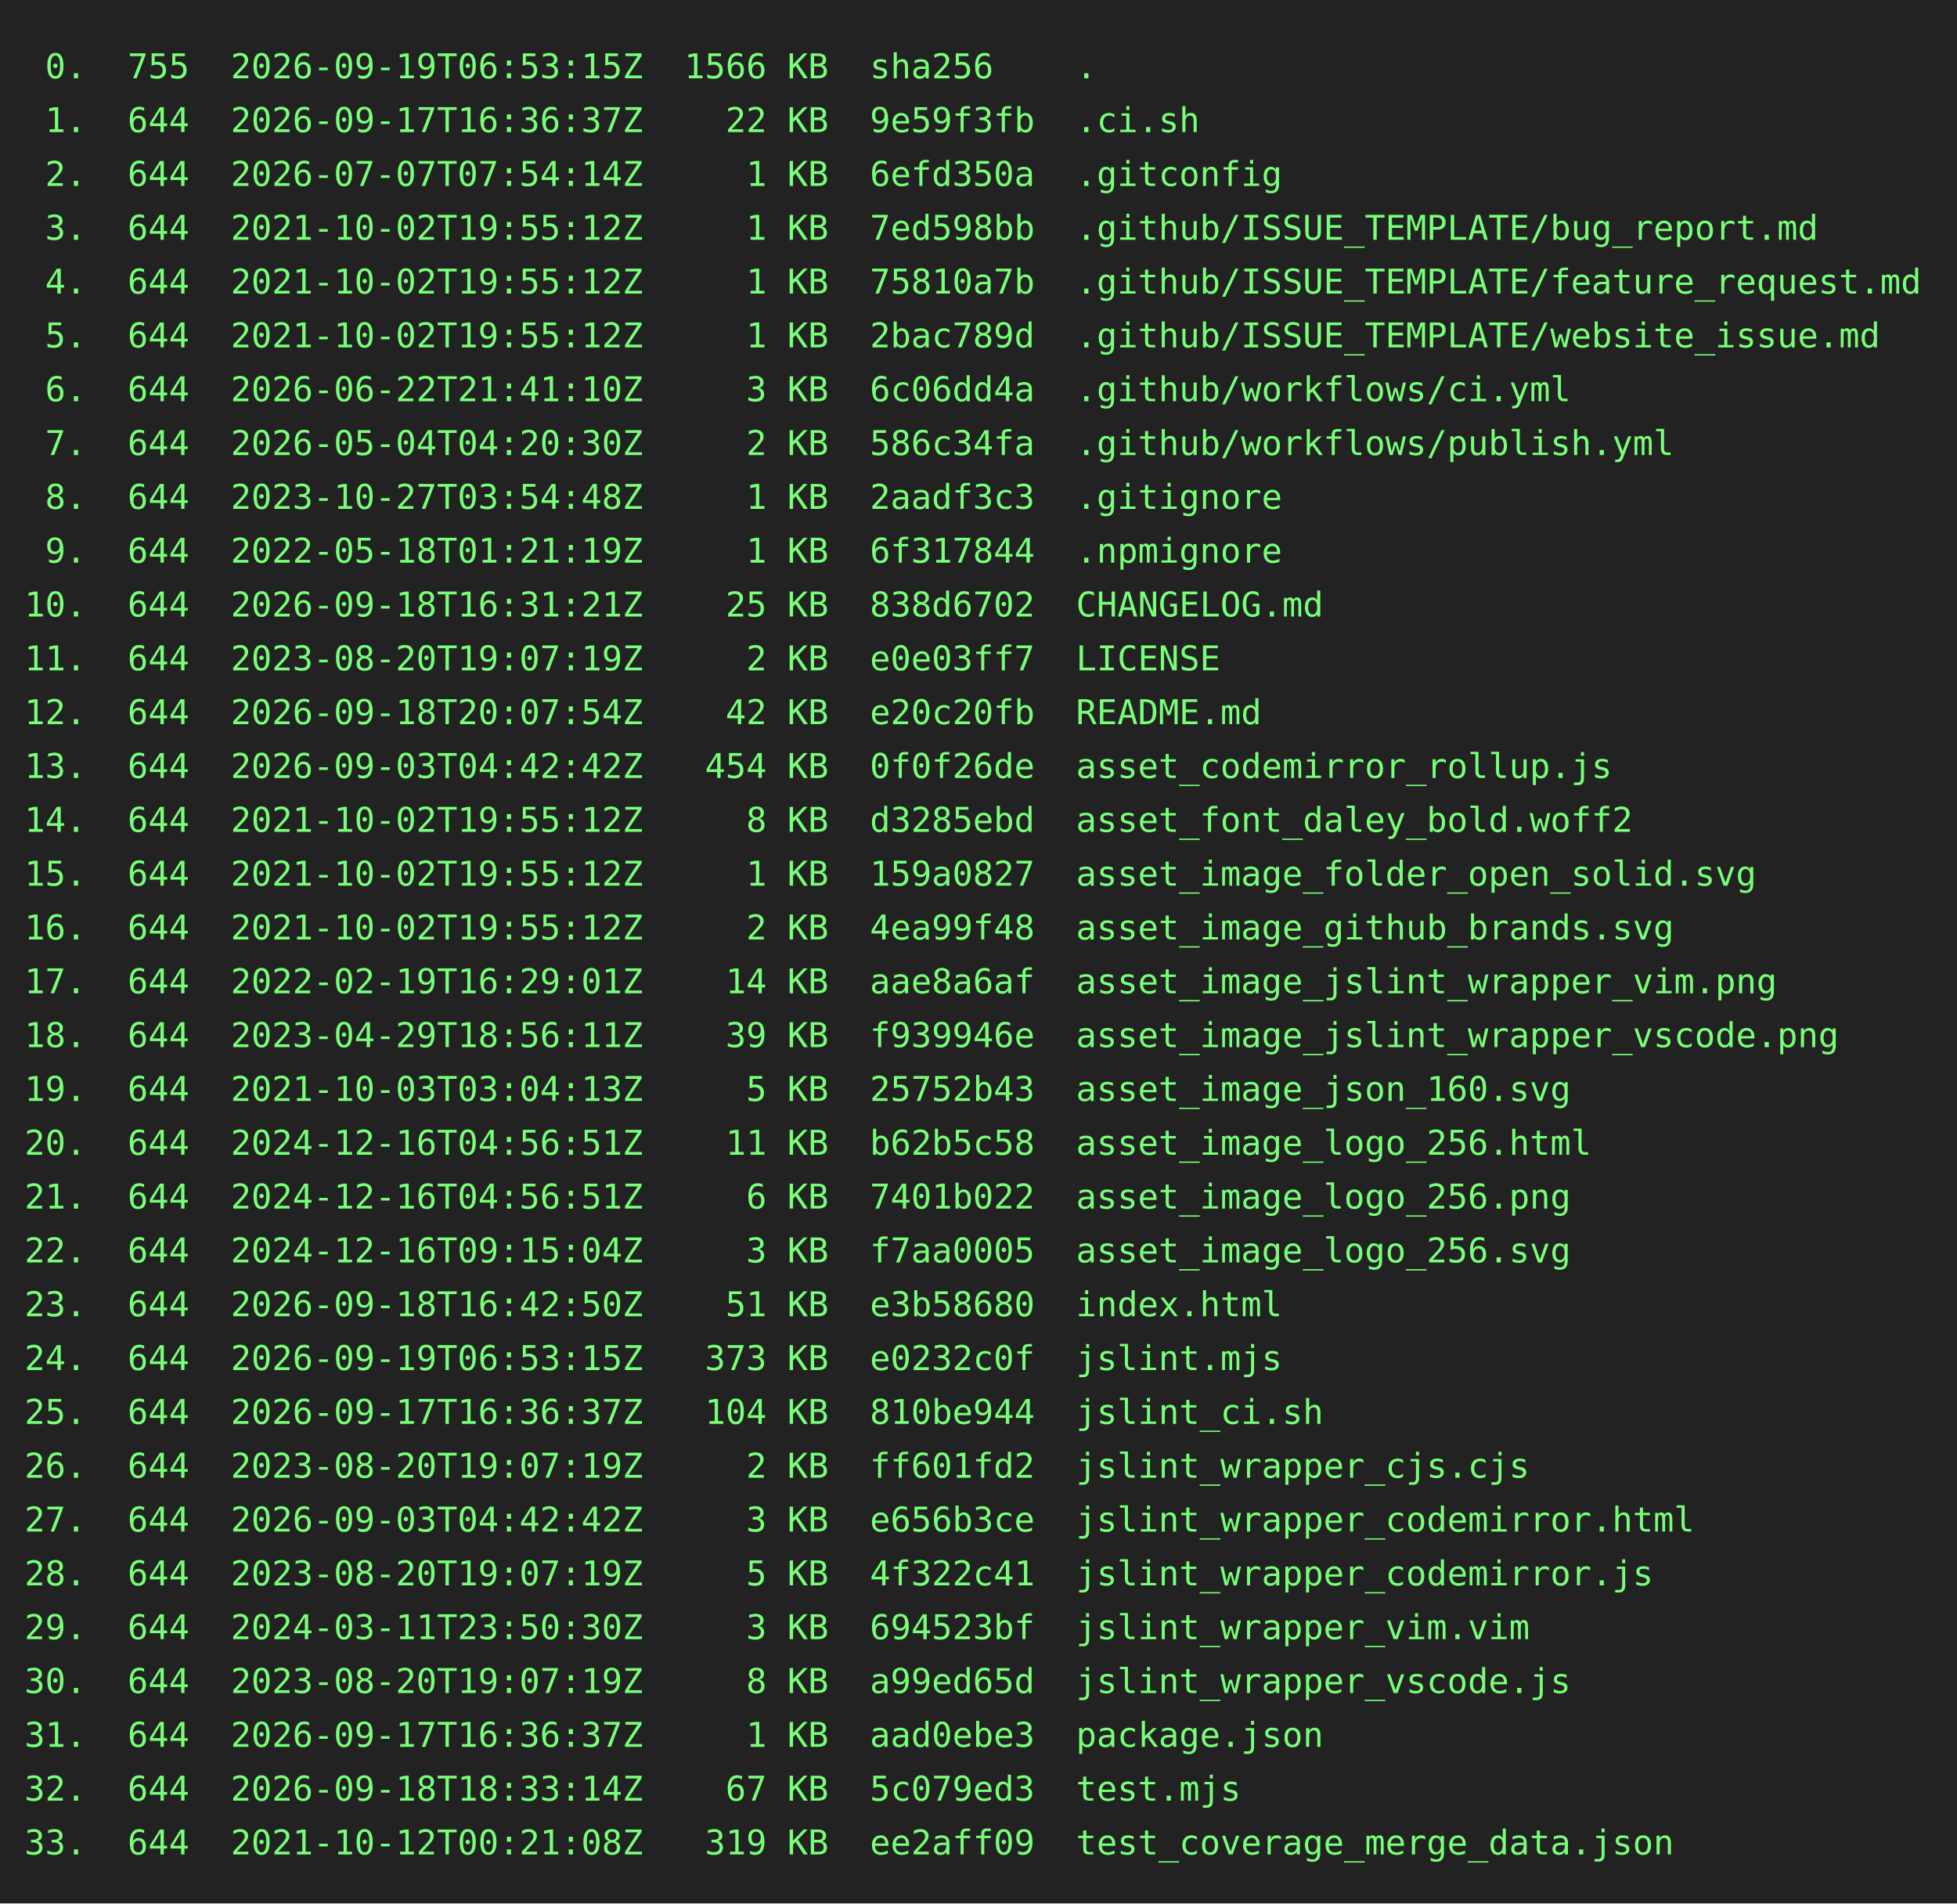
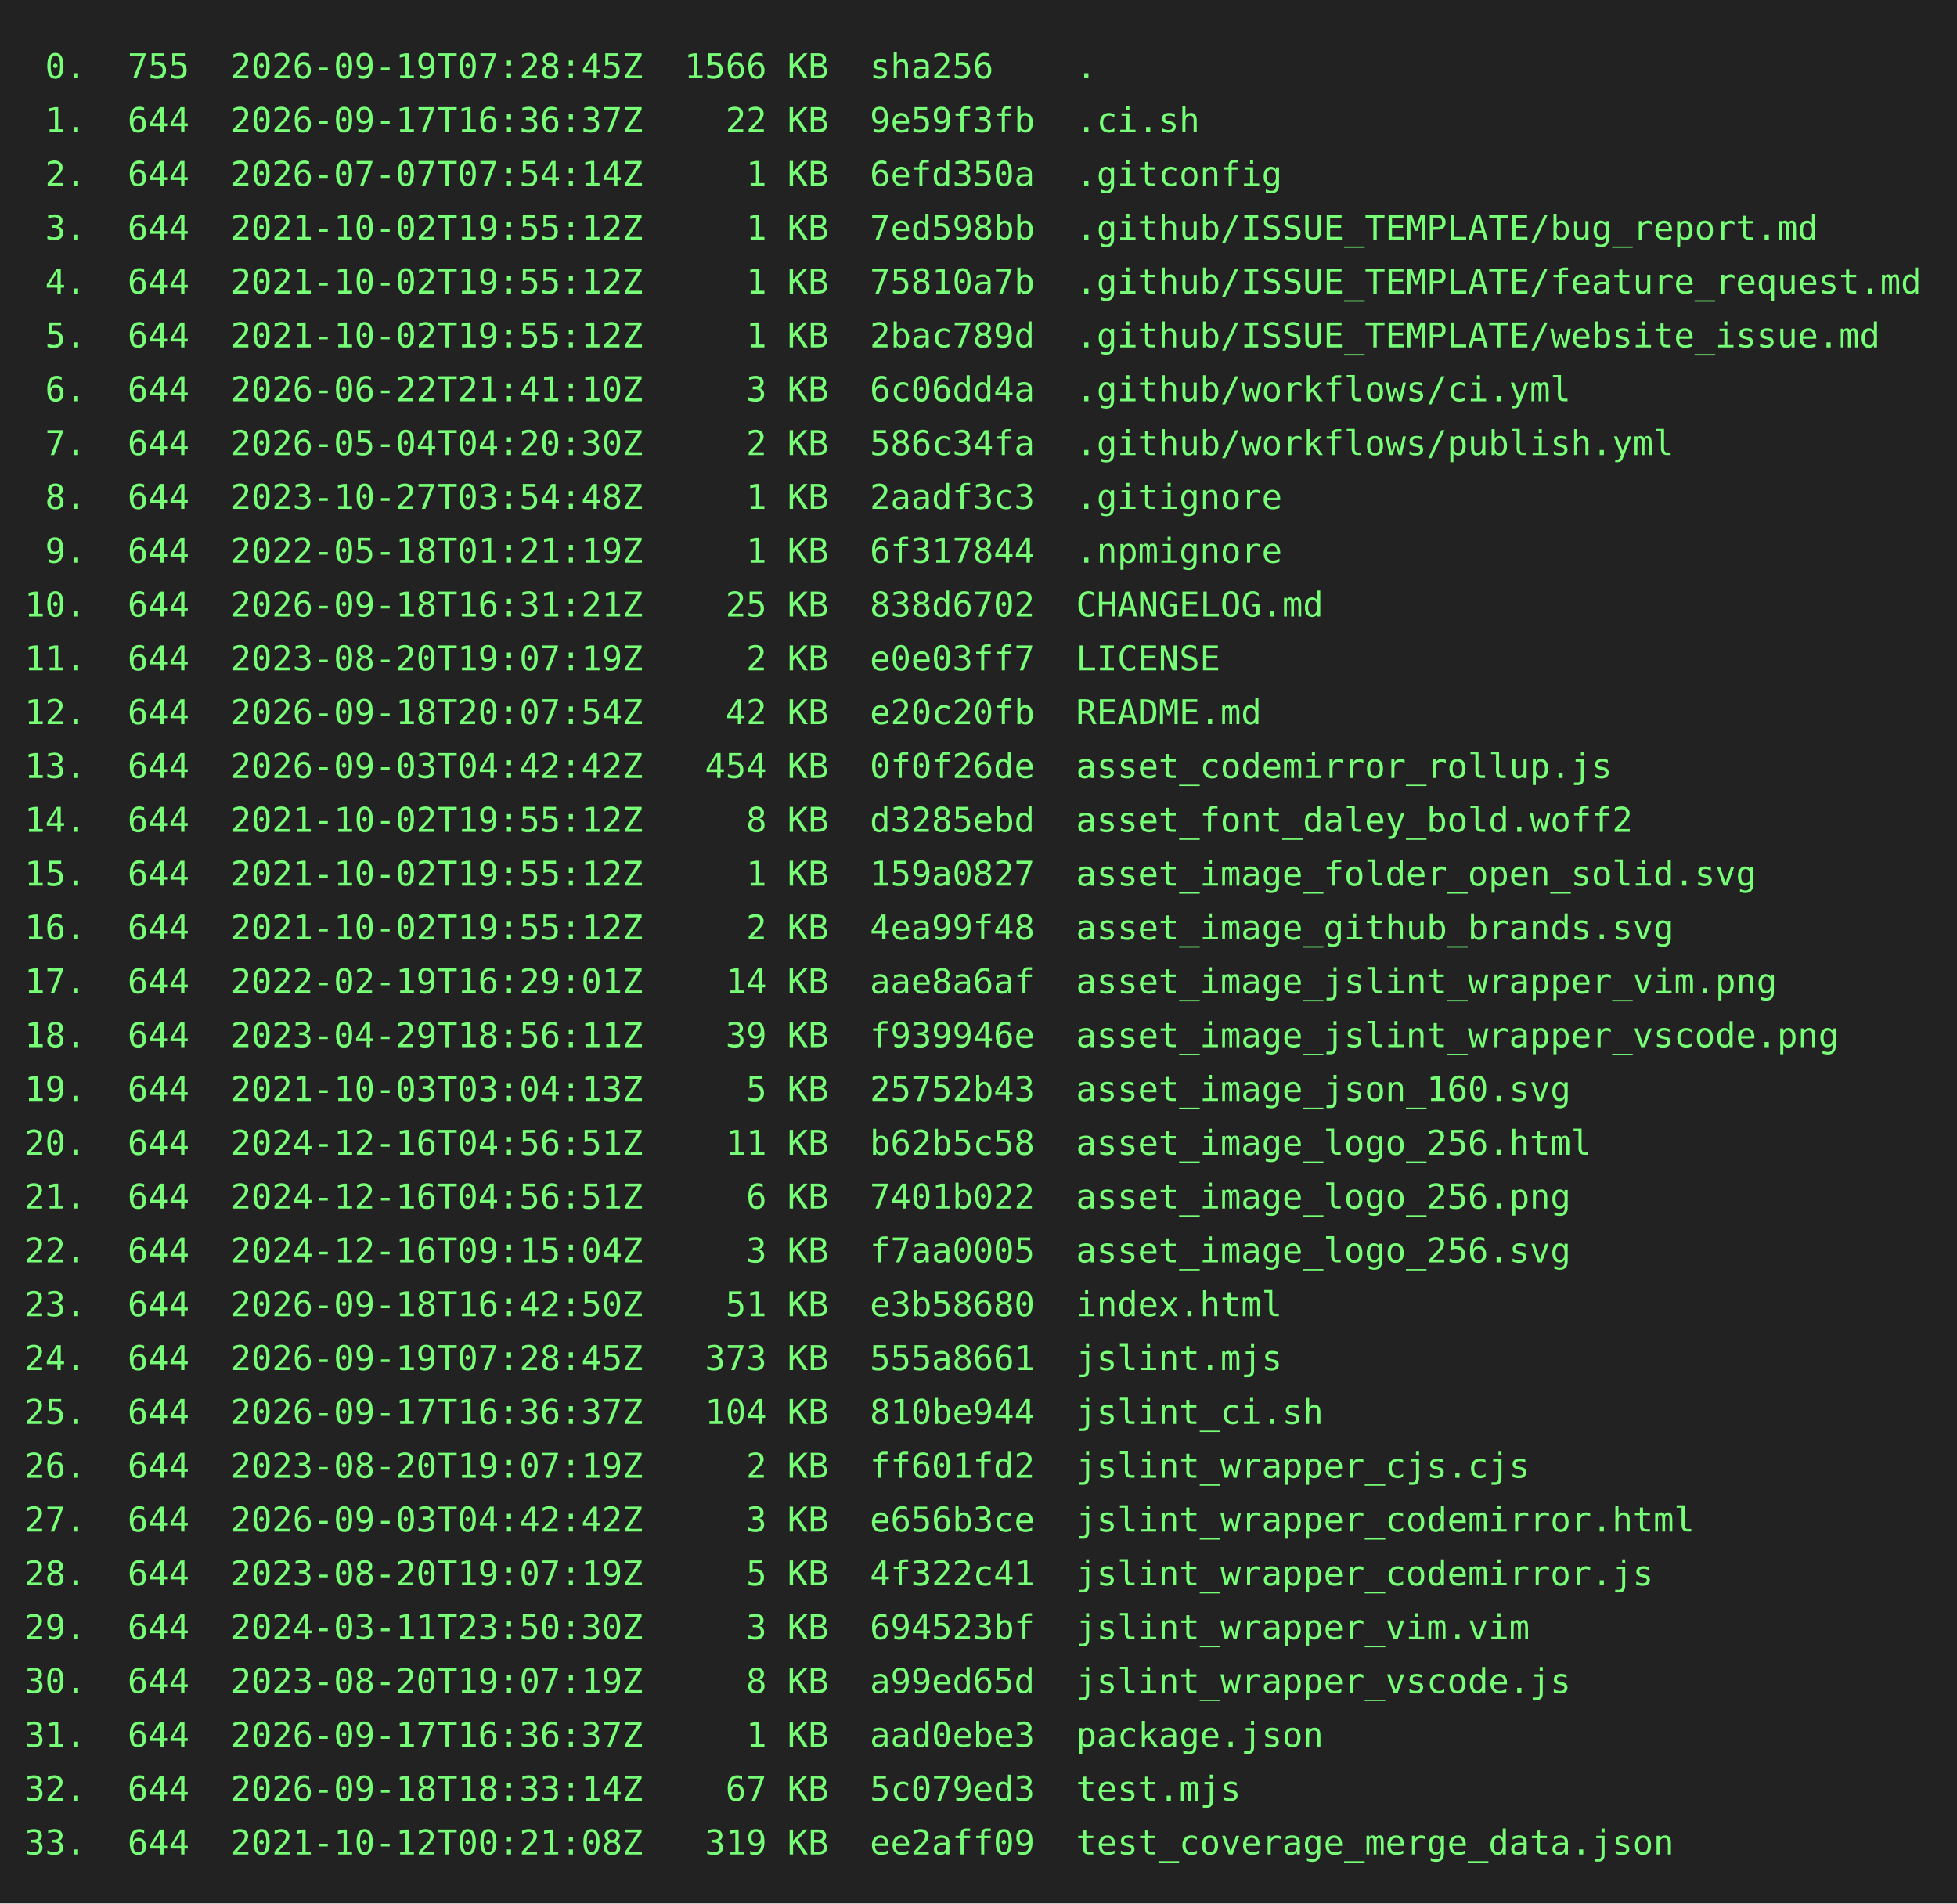
<svg xmlns="http://www.w3.org/2000/svg" height="778" width="800">
  <rect height="778" fill="#222" width="800" />
  <text fill="#7f7" font-family="consolas, menlo, monospace" font-size="14" xml:space="preserve">
-     <tspan lengthAdjust="spacingAndGlyphs" textLength="768" x="10" y="32"> 0.  755  2026-09-19T06:53:15Z  1566 KB  sha256    .                                             </tspan>
+     <tspan lengthAdjust="spacingAndGlyphs" textLength="768" x="10" y="32"> 0.  755  2026-09-19T07:28:45Z  1566 KB  sha256    .                                             </tspan>
    <tspan lengthAdjust="spacingAndGlyphs" textLength="768" x="10" y="54"> 1.  644  2026-09-17T16:36:37Z    22 KB  9e59f3fb  .ci.sh                                        </tspan>
    <tspan lengthAdjust="spacingAndGlyphs" textLength="768" x="10" y="76"> 2.  644  2026-07-07T07:54:14Z     1 KB  6efd350a  .gitconfig                                    </tspan>
    <tspan lengthAdjust="spacingAndGlyphs" textLength="768" x="10" y="98"> 3.  644  2021-10-02T19:55:12Z     1 KB  7ed598bb  .github/ISSUE_TEMPLATE/bug_report.md          </tspan>
    <tspan lengthAdjust="spacingAndGlyphs" textLength="768" x="10" y="120"> 4.  644  2021-10-02T19:55:12Z     1 KB  75810a7b  .github/ISSUE_TEMPLATE/feature_request.md     </tspan>
    <tspan lengthAdjust="spacingAndGlyphs" textLength="768" x="10" y="142"> 5.  644  2021-10-02T19:55:12Z     1 KB  2bac789d  .github/ISSUE_TEMPLATE/website_issue.md       </tspan>
    <tspan lengthAdjust="spacingAndGlyphs" textLength="768" x="10" y="164"> 6.  644  2026-06-22T21:41:10Z     3 KB  6c06dd4a  .github/workflows/ci.yml                      </tspan>
    <tspan lengthAdjust="spacingAndGlyphs" textLength="768" x="10" y="186"> 7.  644  2026-05-04T04:20:30Z     2 KB  586c34fa  .github/workflows/publish.yml                 </tspan>
    <tspan lengthAdjust="spacingAndGlyphs" textLength="768" x="10" y="208"> 8.  644  2023-10-27T03:54:48Z     1 KB  2aadf3c3  .gitignore                                    </tspan>
    <tspan lengthAdjust="spacingAndGlyphs" textLength="768" x="10" y="230"> 9.  644  2022-05-18T01:21:19Z     1 KB  6f317844  .npmignore                                    </tspan>
    <tspan lengthAdjust="spacingAndGlyphs" textLength="768" x="10" y="252">10.  644  2026-09-18T16:31:21Z    25 KB  838d6702  CHANGELOG.md                                  </tspan>
    <tspan lengthAdjust="spacingAndGlyphs" textLength="768" x="10" y="274">11.  644  2023-08-20T19:07:19Z     2 KB  e0e03ff7  LICENSE                                       </tspan>
    <tspan lengthAdjust="spacingAndGlyphs" textLength="768" x="10" y="296">12.  644  2026-09-18T20:07:54Z    42 KB  e20c20fb  README.md                                     </tspan>
    <tspan lengthAdjust="spacingAndGlyphs" textLength="768" x="10" y="318">13.  644  2026-09-03T04:42:42Z   454 KB  0f0f26de  asset_codemirror_rollup.js                    </tspan>
    <tspan lengthAdjust="spacingAndGlyphs" textLength="768" x="10" y="340">14.  644  2021-10-02T19:55:12Z     8 KB  d3285ebd  asset_font_daley_bold.woff2                   </tspan>
    <tspan lengthAdjust="spacingAndGlyphs" textLength="768" x="10" y="362">15.  644  2021-10-02T19:55:12Z     1 KB  159a0827  asset_image_folder_open_solid.svg             </tspan>
    <tspan lengthAdjust="spacingAndGlyphs" textLength="768" x="10" y="384">16.  644  2021-10-02T19:55:12Z     2 KB  4ea99f48  asset_image_github_brands.svg                 </tspan>
    <tspan lengthAdjust="spacingAndGlyphs" textLength="768" x="10" y="406">17.  644  2022-02-19T16:29:01Z    14 KB  aae8a6af  asset_image_jslint_wrapper_vim.png            </tspan>
    <tspan lengthAdjust="spacingAndGlyphs" textLength="768" x="10" y="428">18.  644  2023-04-29T18:56:11Z    39 KB  f939946e  asset_image_jslint_wrapper_vscode.png         </tspan>
    <tspan lengthAdjust="spacingAndGlyphs" textLength="768" x="10" y="450">19.  644  2021-10-03T03:04:13Z     5 KB  25752b43  asset_image_json_160.svg                      </tspan>
    <tspan lengthAdjust="spacingAndGlyphs" textLength="768" x="10" y="472">20.  644  2024-12-16T04:56:51Z    11 KB  b62b5c58  asset_image_logo_256.html                     </tspan>
    <tspan lengthAdjust="spacingAndGlyphs" textLength="768" x="10" y="494">21.  644  2024-12-16T04:56:51Z     6 KB  7401b022  asset_image_logo_256.png                      </tspan>
    <tspan lengthAdjust="spacingAndGlyphs" textLength="768" x="10" y="516">22.  644  2024-12-16T09:15:04Z     3 KB  f7aa0005  asset_image_logo_256.svg                      </tspan>
    <tspan lengthAdjust="spacingAndGlyphs" textLength="768" x="10" y="538">23.  644  2026-09-18T16:42:50Z    51 KB  e3b58680  index.html                                    </tspan>
-     <tspan lengthAdjust="spacingAndGlyphs" textLength="768" x="10" y="560">24.  644  2026-09-19T06:53:15Z   373 KB  e0232c0f  jslint.mjs                                    </tspan>
+     <tspan lengthAdjust="spacingAndGlyphs" textLength="768" x="10" y="560">24.  644  2026-09-19T07:28:45Z   373 KB  555a8661  jslint.mjs                                    </tspan>
    <tspan lengthAdjust="spacingAndGlyphs" textLength="768" x="10" y="582">25.  644  2026-09-17T16:36:37Z   104 KB  810be944  jslint_ci.sh                                  </tspan>
    <tspan lengthAdjust="spacingAndGlyphs" textLength="768" x="10" y="604">26.  644  2023-08-20T19:07:19Z     2 KB  ff601fd2  jslint_wrapper_cjs.cjs                        </tspan>
    <tspan lengthAdjust="spacingAndGlyphs" textLength="768" x="10" y="626">27.  644  2026-09-03T04:42:42Z     3 KB  e656b3ce  jslint_wrapper_codemirror.html                </tspan>
    <tspan lengthAdjust="spacingAndGlyphs" textLength="768" x="10" y="648">28.  644  2023-08-20T19:07:19Z     5 KB  4f322c41  jslint_wrapper_codemirror.js                  </tspan>
    <tspan lengthAdjust="spacingAndGlyphs" textLength="768" x="10" y="670">29.  644  2024-03-11T23:50:30Z     3 KB  694523bf  jslint_wrapper_vim.vim                        </tspan>
    <tspan lengthAdjust="spacingAndGlyphs" textLength="768" x="10" y="692">30.  644  2023-08-20T19:07:19Z     8 KB  a99ed65d  jslint_wrapper_vscode.js                      </tspan>
    <tspan lengthAdjust="spacingAndGlyphs" textLength="768" x="10" y="714">31.  644  2026-09-17T16:36:37Z     1 KB  aad0ebe3  package.json                                  </tspan>
    <tspan lengthAdjust="spacingAndGlyphs" textLength="768" x="10" y="736">32.  644  2026-09-18T18:33:14Z    67 KB  5c079ed3  test.mjs                                      </tspan>
    <tspan lengthAdjust="spacingAndGlyphs" textLength="768" x="10" y="758">33.  644  2021-10-12T00:21:08Z   319 KB  ee2aff09  test_coverage_merge_data.json                 </tspan>
  </text>
</svg>
